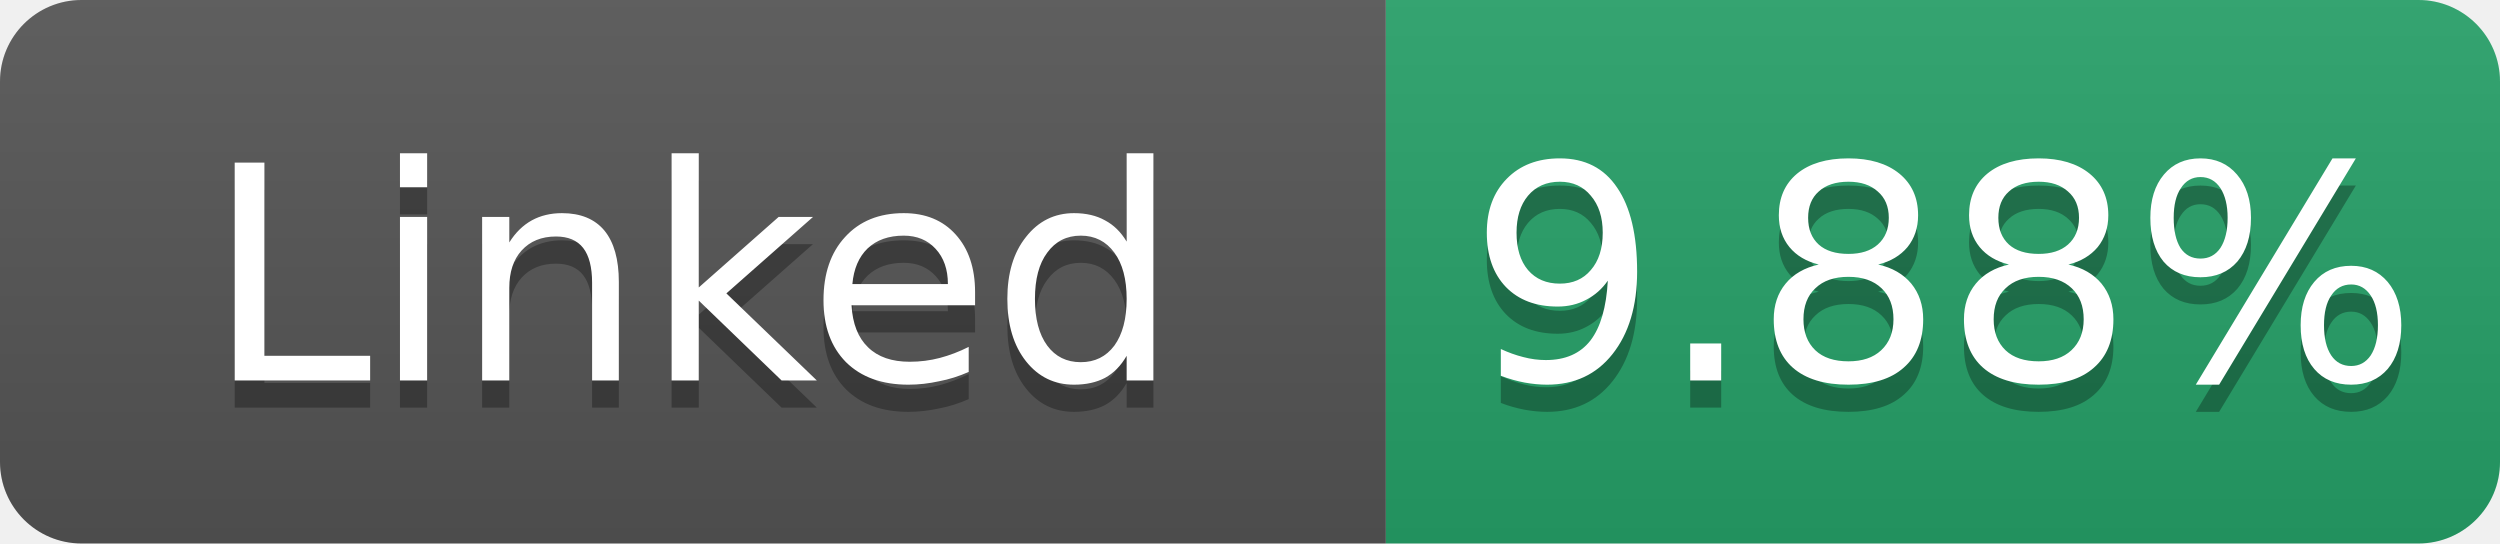
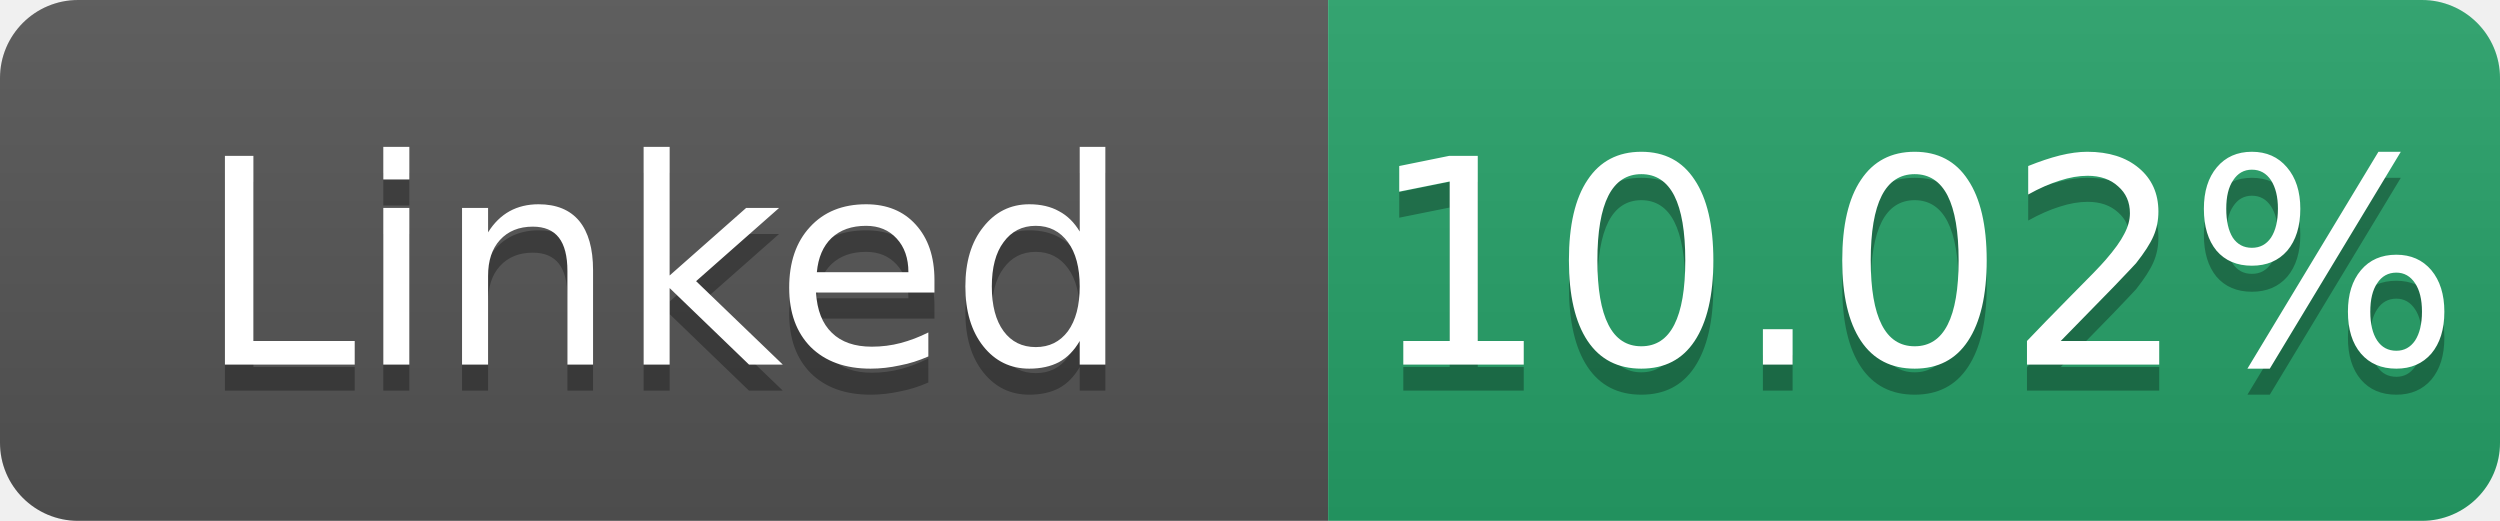
- <svg xmlns="http://www.w3.org/2000/svg" width="92" height="20" role="img" aria-label="Linked: 9.88%">
+ <svg xmlns="http://www.w3.org/2000/svg" width="96" height="20" role="img" aria-label="Linked: 10.02%">
  <linearGradient id="s" x2="0" y2="100%">
    <stop offset="0" stop-color="#bbb" stop-opacity=".1" />
    <stop offset="1" stop-opacity=".1" />
  </linearGradient>
  <clipPath id="r">
-     <rect width="92" height="20" rx="3" fill="#fff" />
+     <rect width="96" height="20" rx="3" fill="#fff" />
  </clipPath>
  <g clip-path="url(#r)">
    <rect width="51" height="20" fill="#555" />
-     <rect x="51" width="41" height="20" fill="#26a269" />
-     <rect width="92" height="20" fill="url(#s)" />
+     <rect x="51" width="45" height="20" fill="#26a269" />
+     <rect width="96" height="20" fill="url(#s)" />
  </g>
  <g fill="#fff" text-anchor="middle" font-family="Verdana,Geneva,DejaVu Sans,sans-serif" font-size="11">
    <text x="25.5" y="15" fill="#010101" fill-opacity=".3">Linked</text>
    <text x="25.5" y="14">Linked</text>
-     <text x="71.5" y="15" fill="#010101" fill-opacity=".3">9.88%</text>
-     <text x="71.5" y="14">9.88%</text>
+     <text x="73.5" y="15" fill="#010101" fill-opacity=".3">10.02%</text>
+     <text x="73.5" y="14">10.02%</text>
  </g>
</svg>
